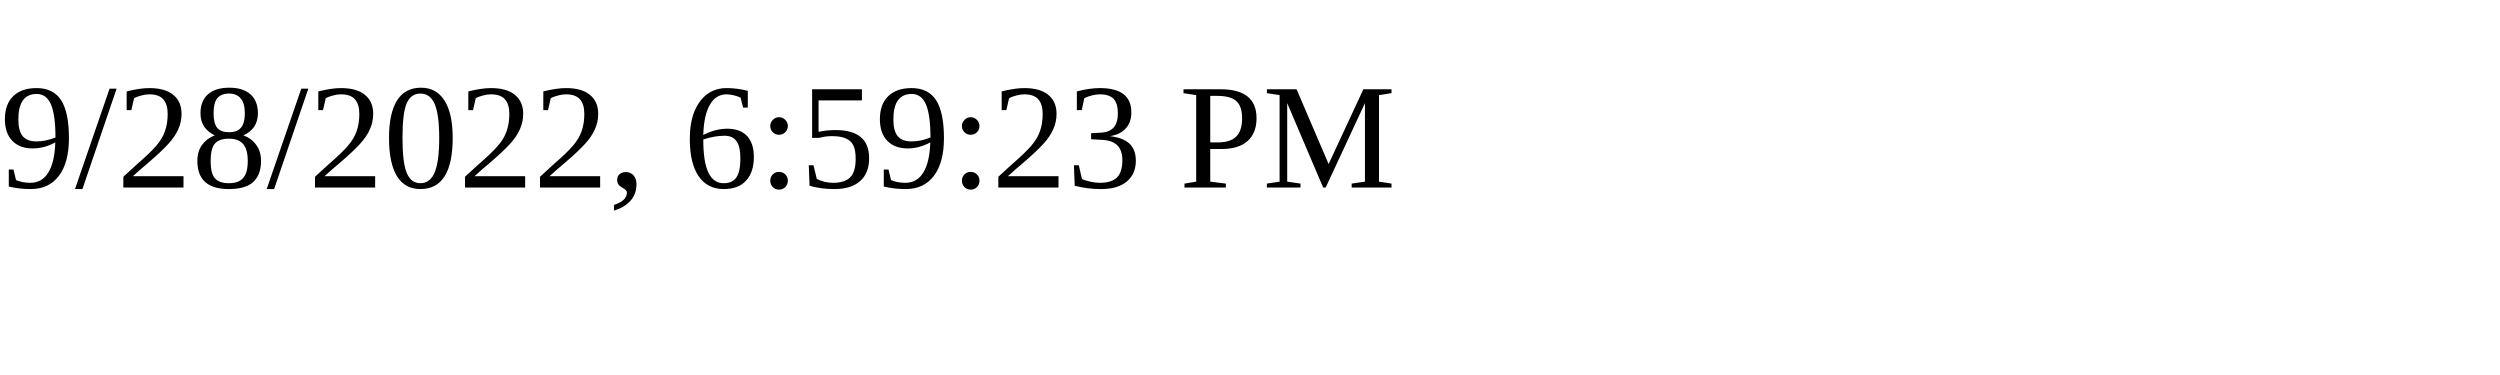
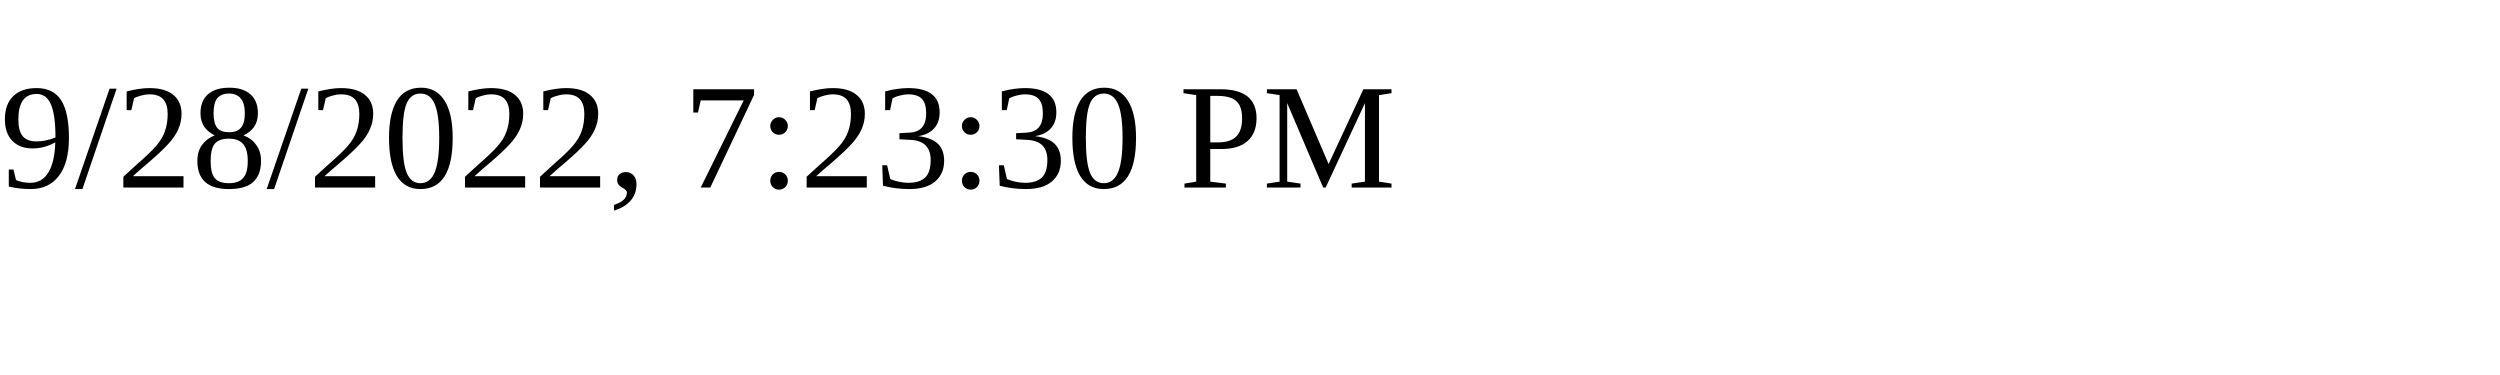
<svg xmlns="http://www.w3.org/2000/svg" height="30" width="200">
-   <text x="0" y="15">9/28/2022, 6:59:23 PM</text>
+   <text x="0" y="15">9/28/2022, 7:23:30 PM</text>
</svg>
